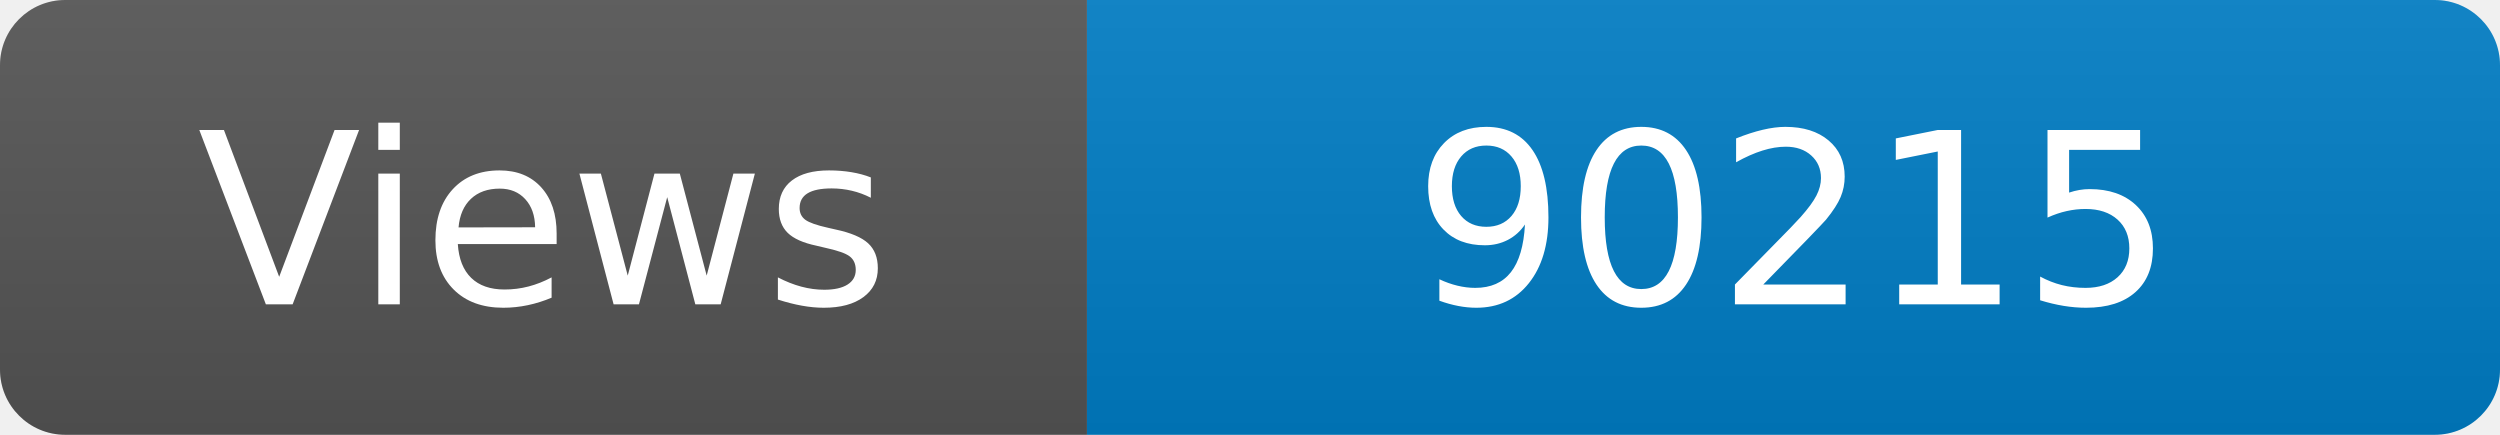
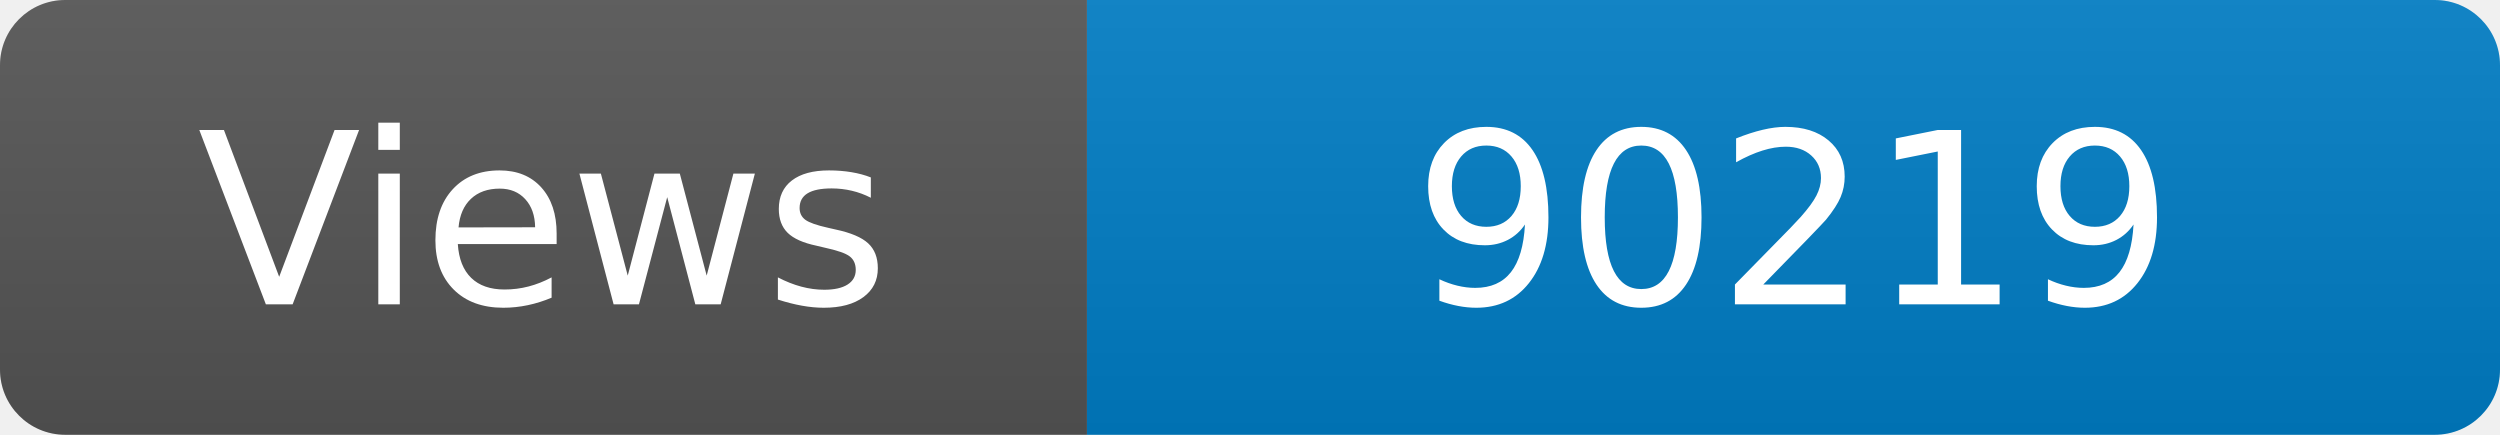
<svg xmlns="http://www.w3.org/2000/svg" width="115" height="20" role="img" aria-label="Maintained?: yes">
  <linearGradient id="s" x2="0" y2="100%">
    <stop offset="0" stop-color="#bbb" stop-opacity=".1" />
    <stop offset="1" stop-opacity=".1" />
  </linearGradient>
  <clipPath id="r">
    <rect width="115" height="20" rx="3" fill="#fff" />
  </clipPath>
  <g clip-path="url(#r)">
    <rect width="50" height="20" fill="#555" />
    <rect x="50" width="160" height="20" fill="#007ec6" />
    <rect width="115" height="20" fill="url(#s)" />
  </g>
  <g fill="#fff" text-anchor="middle" font-family="Verdana,Geneva,DejaVu Sans,sans-serif" font-size="110">
    <text x="250" y="140" transform="scale(.1)" fill="#fff">Views</text>
-     <text x="825" y="140" transform="scale(.1)" fill="#fff">90215</text>
+     <text x="825" y="140" transform="scale(.1)" fill="#fff">90219</text>
  </g>
</svg>
